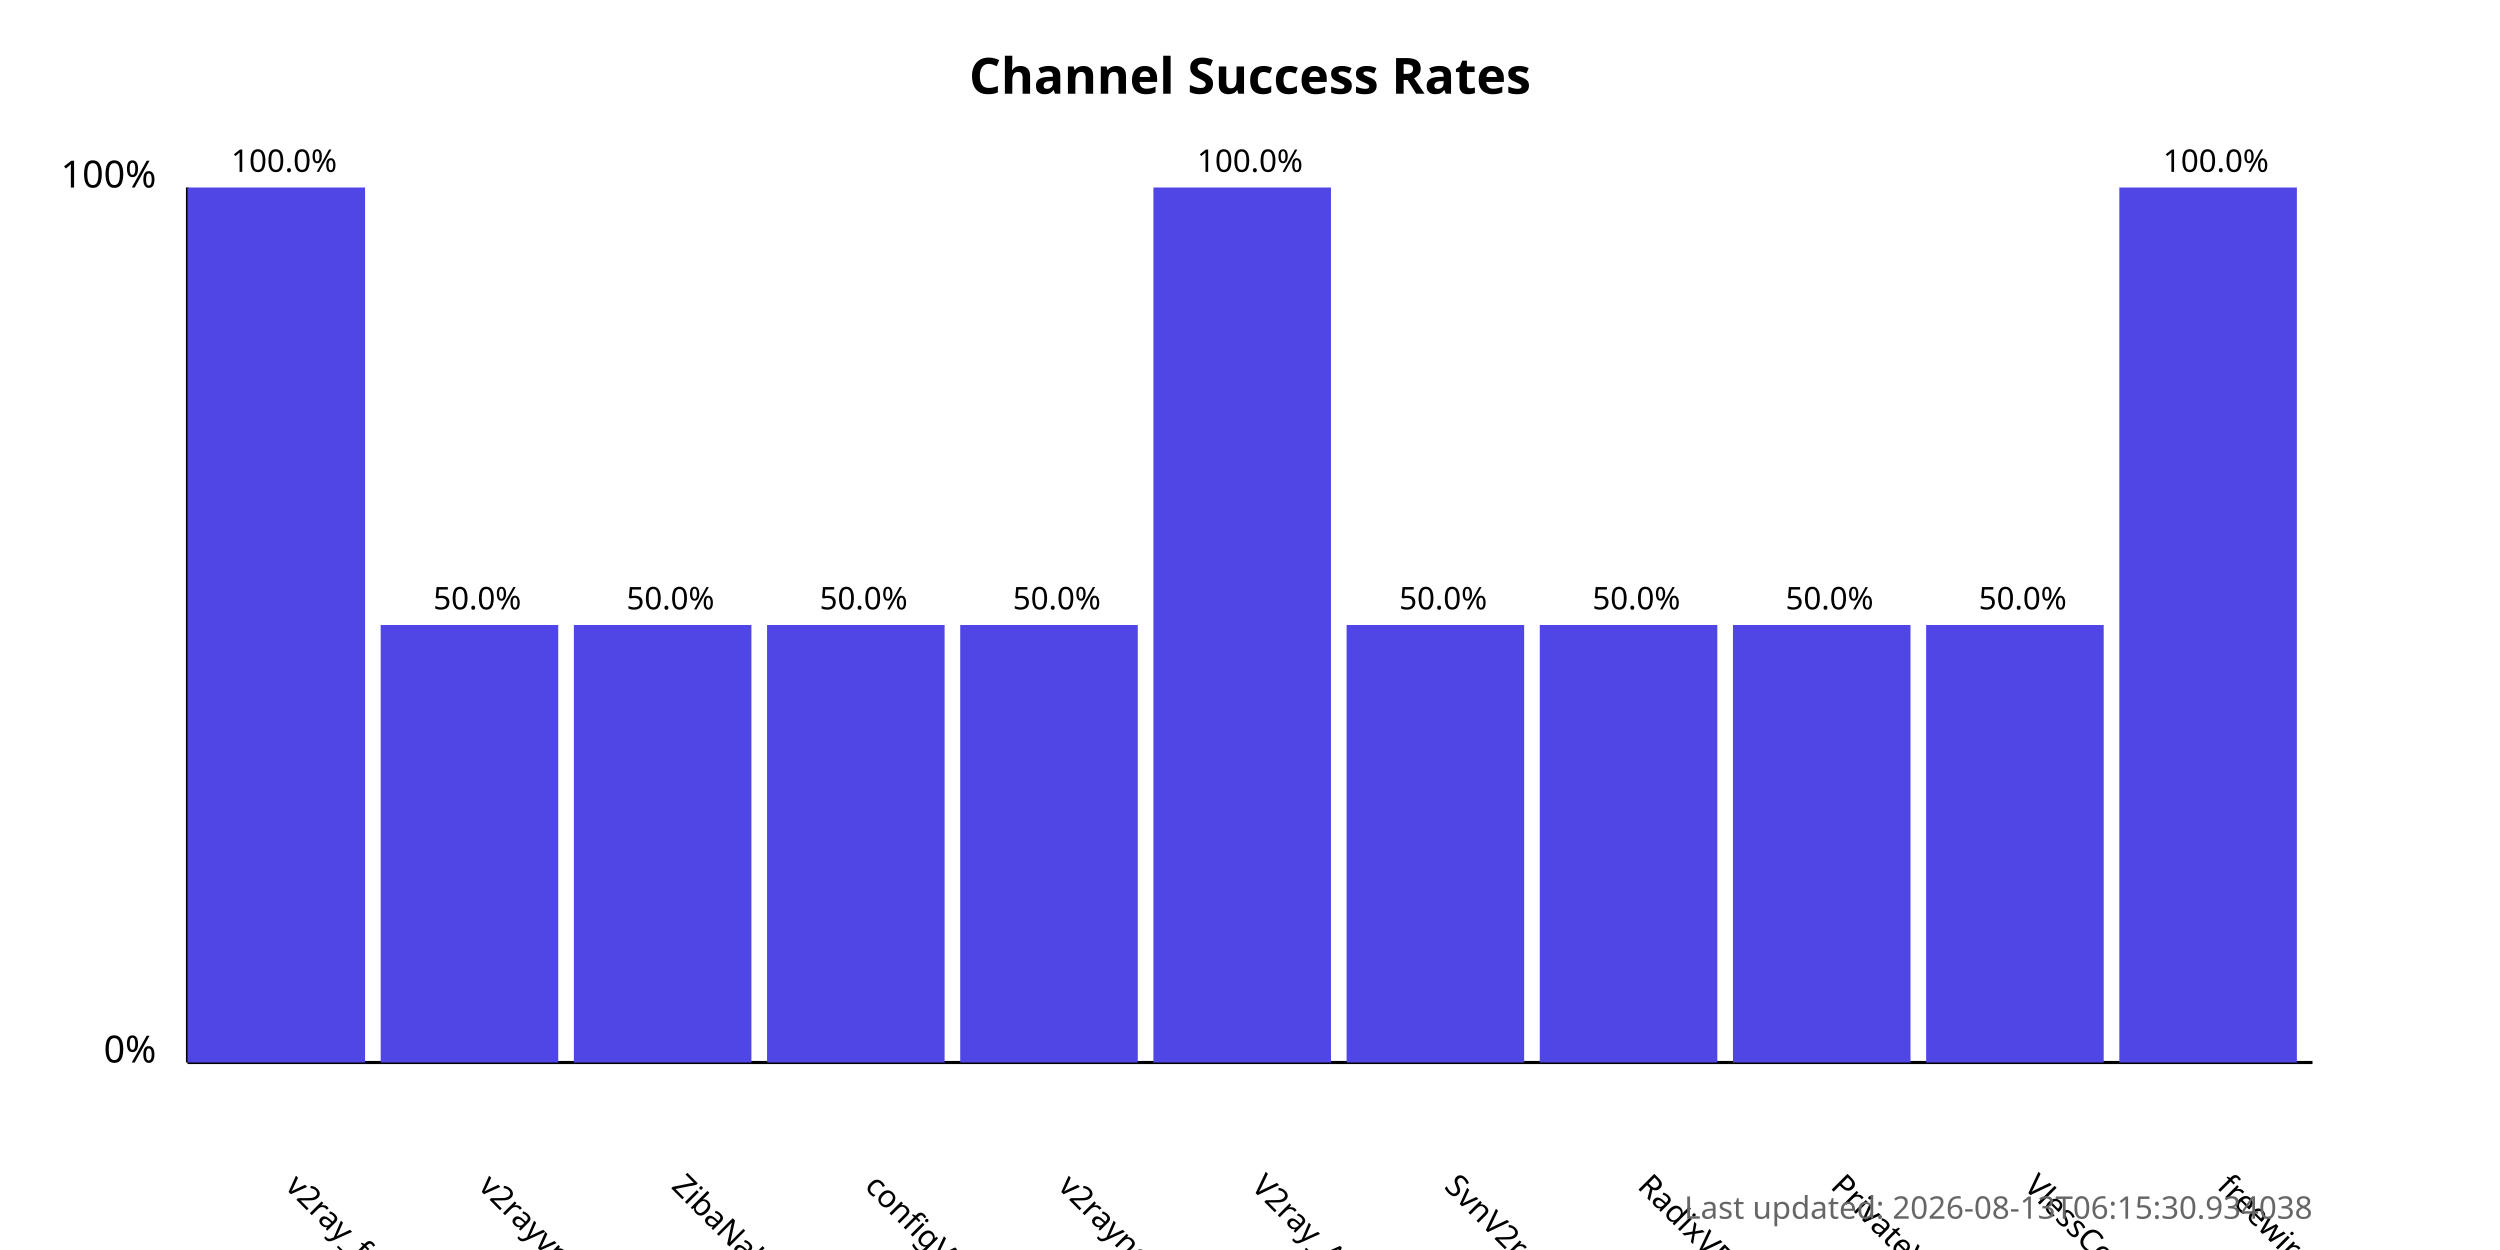
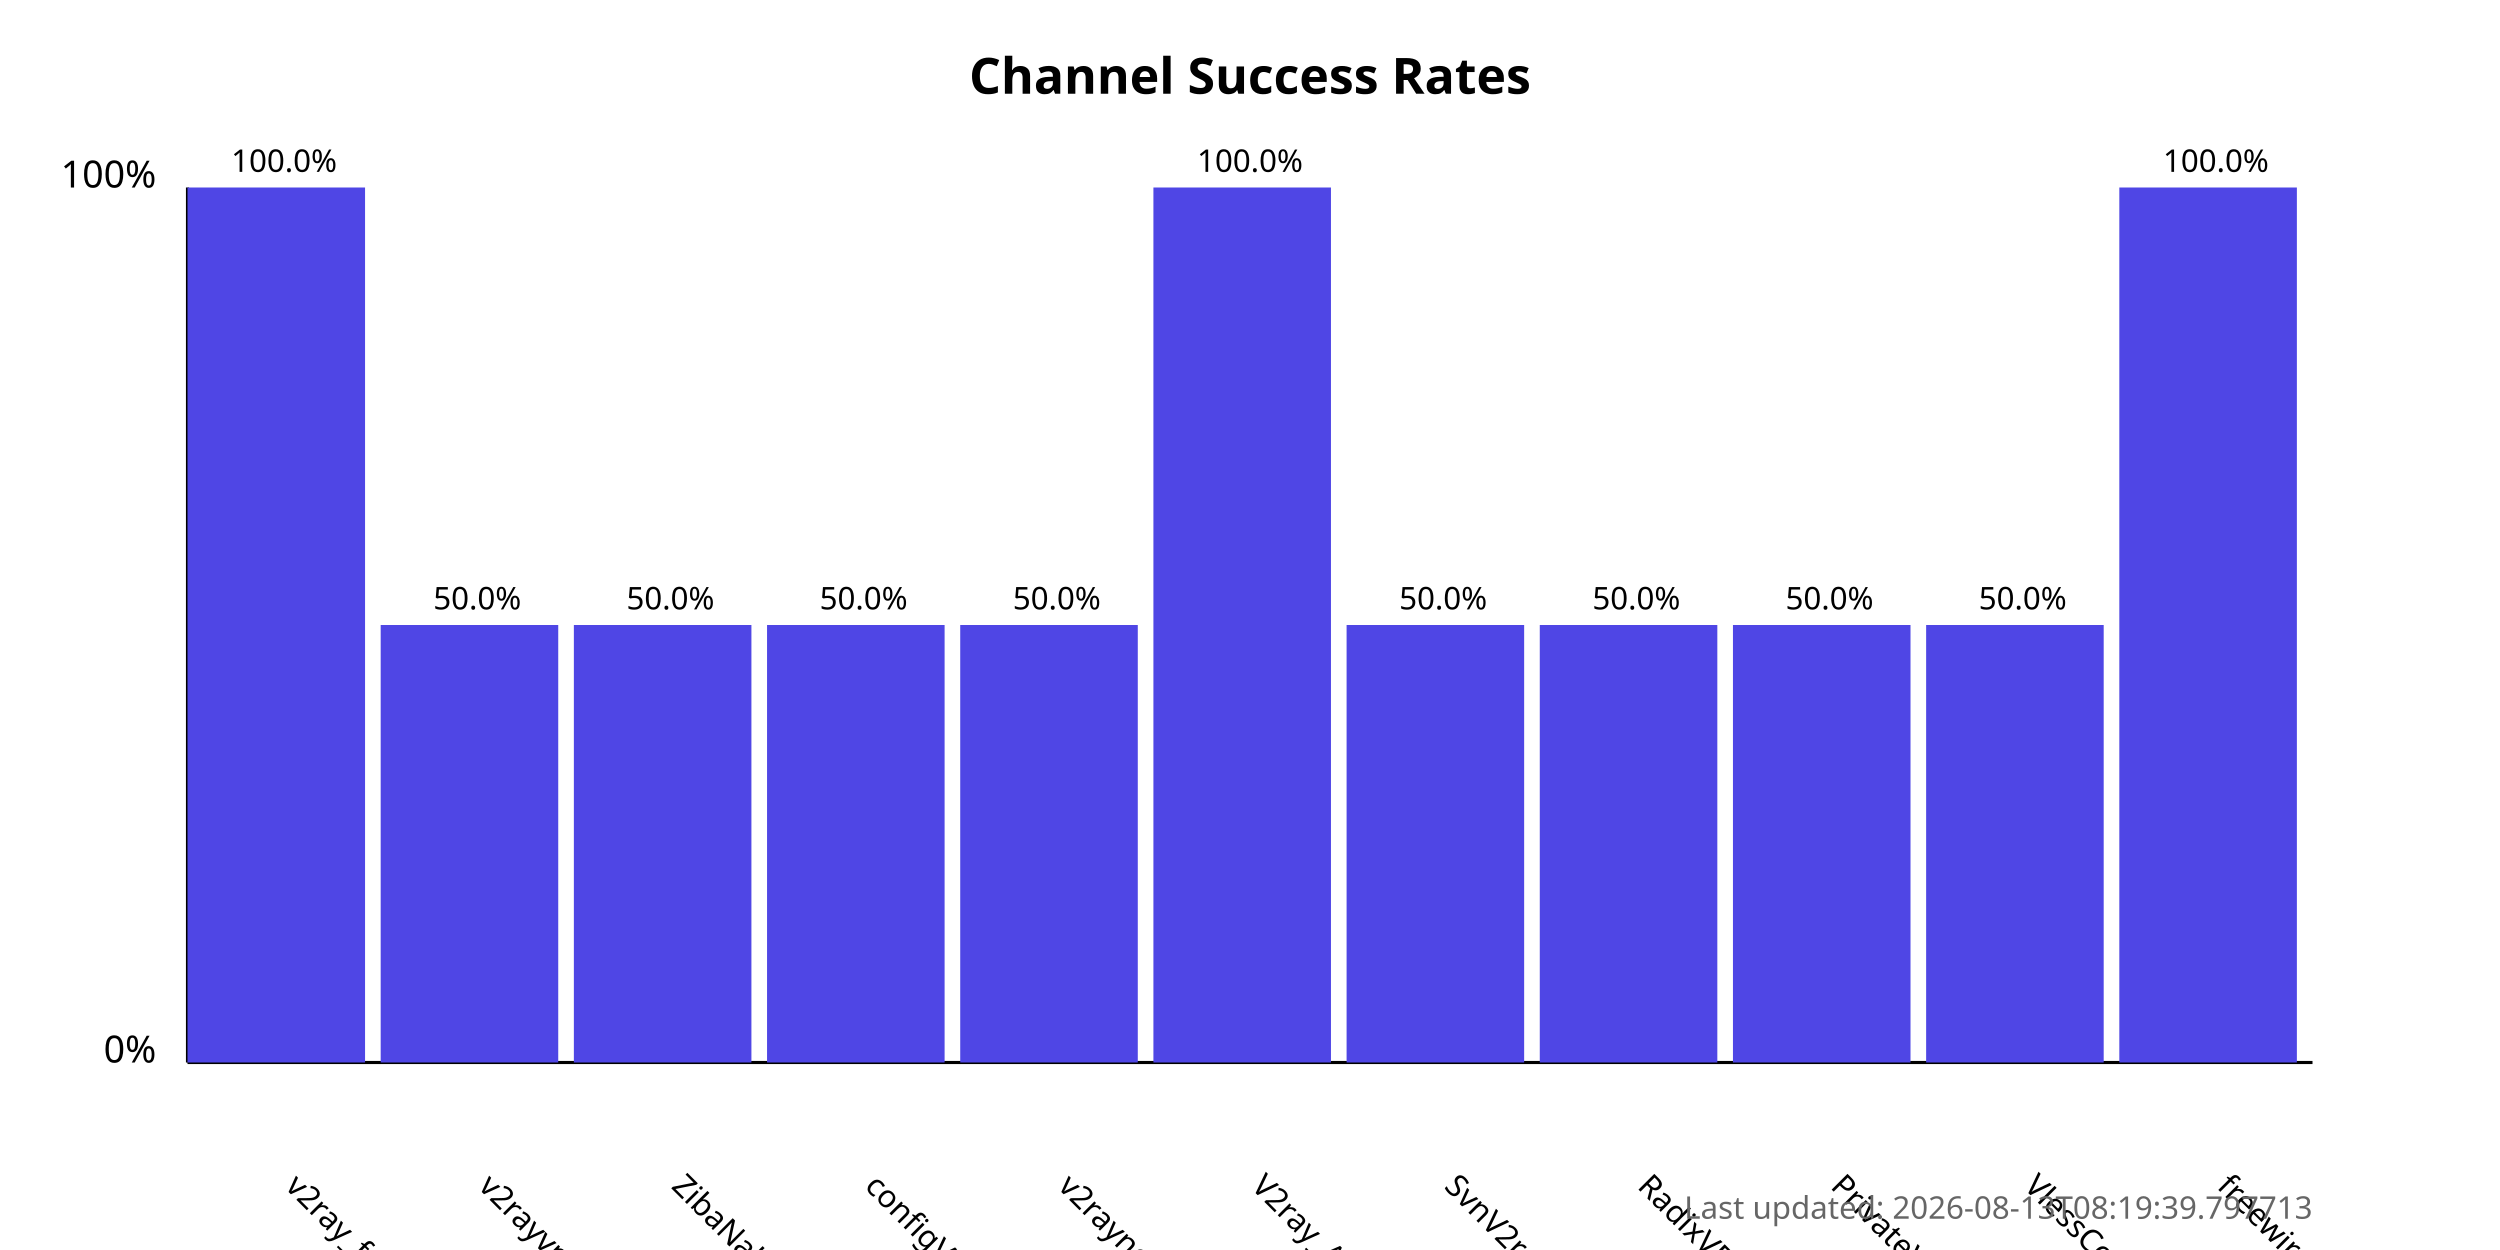
<svg xmlns="http://www.w3.org/2000/svg" width="800" height="400">
  <style>
            .chart-title { font: bold 16px sans-serif; }
            .axis-label { font: 12px sans-serif; }
            .tick-label { font: 10px sans-serif; }
            .bar { fill: #4f46e5; }
            .bar:hover { fill: #6366f1; }
            .timestamp { font: 10px sans-serif; fill: #666; }
        </style>
  <text x="400.0" y="30" text-anchor="middle" class="chart-title">
            Channel Success Rates
        </text>
  <line x1="60" y1="340" x2="60" y2="60" stroke="black" stroke-width="1" />
  <line x1="60" y1="340" x2="740" y2="340" stroke="black" stroke-width="1" />
  <text x="50" y="340" text-anchor="end" class="axis-label">0%</text>
  <text x="50" y="60" text-anchor="end" class="axis-label">100%</text>
  <g>
    <rect x="60" y="60.0" width="56.818" height="280.0" class="bar" />
    <text x="90.909" y="380" transform="rotate(45, 90.90909, 380)" text-anchor="start" class="tick-label">
                v2ray_free_conf
            </text>
    <text x="90.909" y="55.0" text-anchor="middle" class="tick-label">
                100.0%
            </text>
  </g>
  <g>
    <rect x="121.818" y="200.0" width="56.818" height="140.0" class="bar" />
    <text x="152.727" y="380" transform="rotate(45, 152.7273, 380)" text-anchor="start" class="tick-label">
                v2rayvpno
            </text>
    <text x="152.727" y="195.0" text-anchor="middle" class="tick-label">
                50.0%
            </text>
  </g>
  <g>
    <rect x="183.636" y="200.0" width="56.818" height="140.0" class="bar" />
    <text x="214.545" y="380" transform="rotate(45, 214.5455, 380)" text-anchor="start" class="tick-label">
                ZibaNabz
            </text>
    <text x="214.545" y="195.0" text-anchor="middle" class="tick-label">
                50.0%
            </text>
  </g>
  <g>
    <rect x="245.455" y="200.0" width="56.818" height="140.0" class="bar" />
    <text x="276.364" y="380" transform="rotate(45, 276.3636, 380)" text-anchor="start" class="tick-label">
                configV2rayForFree
            </text>
    <text x="276.364" y="195.0" text-anchor="middle" class="tick-label">
                50.0%
            </text>
  </g>
  <g>
    <rect x="307.273" y="200.0" width="56.818" height="140.0" class="bar" />
    <text x="338.182" y="380" transform="rotate(45, 338.1818, 380)" text-anchor="start" class="tick-label">
                v2rayngvpn
            </text>
    <text x="338.182" y="195.0" text-anchor="middle" class="tick-label">
                50.0%
            </text>
  </g>
  <g>
    <rect x="369.091" y="60.0" width="56.818" height="280.0" class="bar" />
    <text x="400.0" y="380" transform="rotate(45, 400.0, 380)" text-anchor="start" class="tick-label">
                V2ray_Alpha
            </text>
    <text x="400.0" y="55.0" text-anchor="middle" class="tick-label">
                100.0%
            </text>
  </g>
  <g>
    <rect x="430.909" y="200.0" width="56.818" height="140.0" class="bar" />
    <text x="461.818" y="380" transform="rotate(45, 461.8182, 380)" text-anchor="start" class="tick-label">
                SvnV2ray
            </text>
    <text x="461.818" y="195.0" text-anchor="middle" class="tick-label">
                50.0%
            </text>
  </g>
  <g>
    <rect x="492.727" y="200.0" width="56.818" height="140.0" class="bar" />
    <text x="523.636" y="380" transform="rotate(45, 523.6364, 380)" text-anchor="start" class="tick-label">
                RadixVPN
            </text>
    <text x="523.636" y="195.0" text-anchor="middle" class="tick-label">
                50.0%
            </text>
  </g>
  <g>
    <rect x="554.545" y="200.0" width="56.818" height="140.0" class="bar" />
    <text x="585.455" y="380" transform="rotate(45, 585.4545, 380)" text-anchor="start" class="tick-label">
                PrivateVPNs
            </text>
    <text x="585.455" y="195.0" text-anchor="middle" class="tick-label">
                50.0%
            </text>
  </g>
  <g>
    <rect x="616.364" y="200.0" width="56.818" height="140.0" class="bar" />
    <text x="647.273" y="380" transform="rotate(45, 647.2727, 380)" text-anchor="start" class="tick-label">
                VlessConfig
            </text>
    <text x="647.273" y="195.0" text-anchor="middle" class="tick-label">
                50.0%
            </text>
  </g>
  <g>
    <rect x="678.182" y="60.0" width="56.818" height="280.0" class="bar" />
    <text x="709.091" y="380" transform="rotate(45, 709.0909, 380)" text-anchor="start" class="tick-label">
                freewireguard
            </text>
    <text x="709.091" y="55.0" text-anchor="middle" class="tick-label">
                100.0%
            </text>
  </g>
  <text x="740" y="390" text-anchor="end" class="timestamp">
-             Last updated: 2026-08-13T06:15:30.934038
+             Last updated: 2026-08-13T08:19:39.797713
        </text>
</svg>
